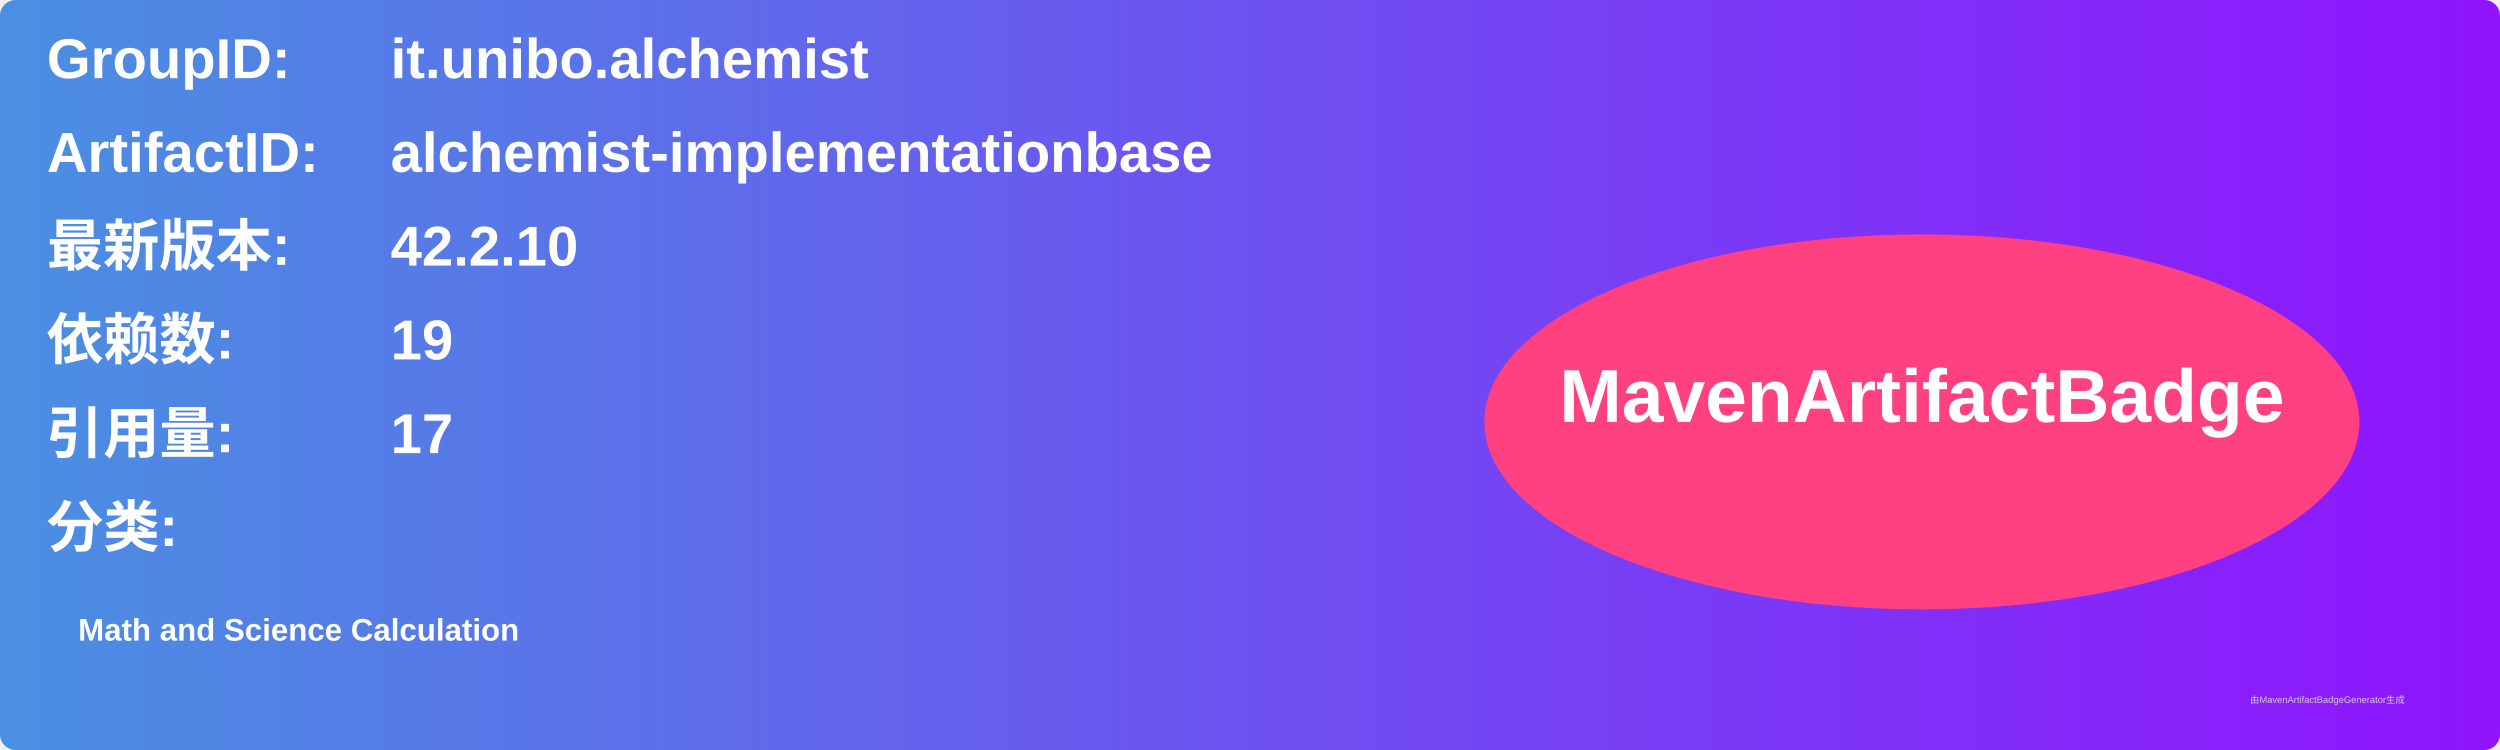
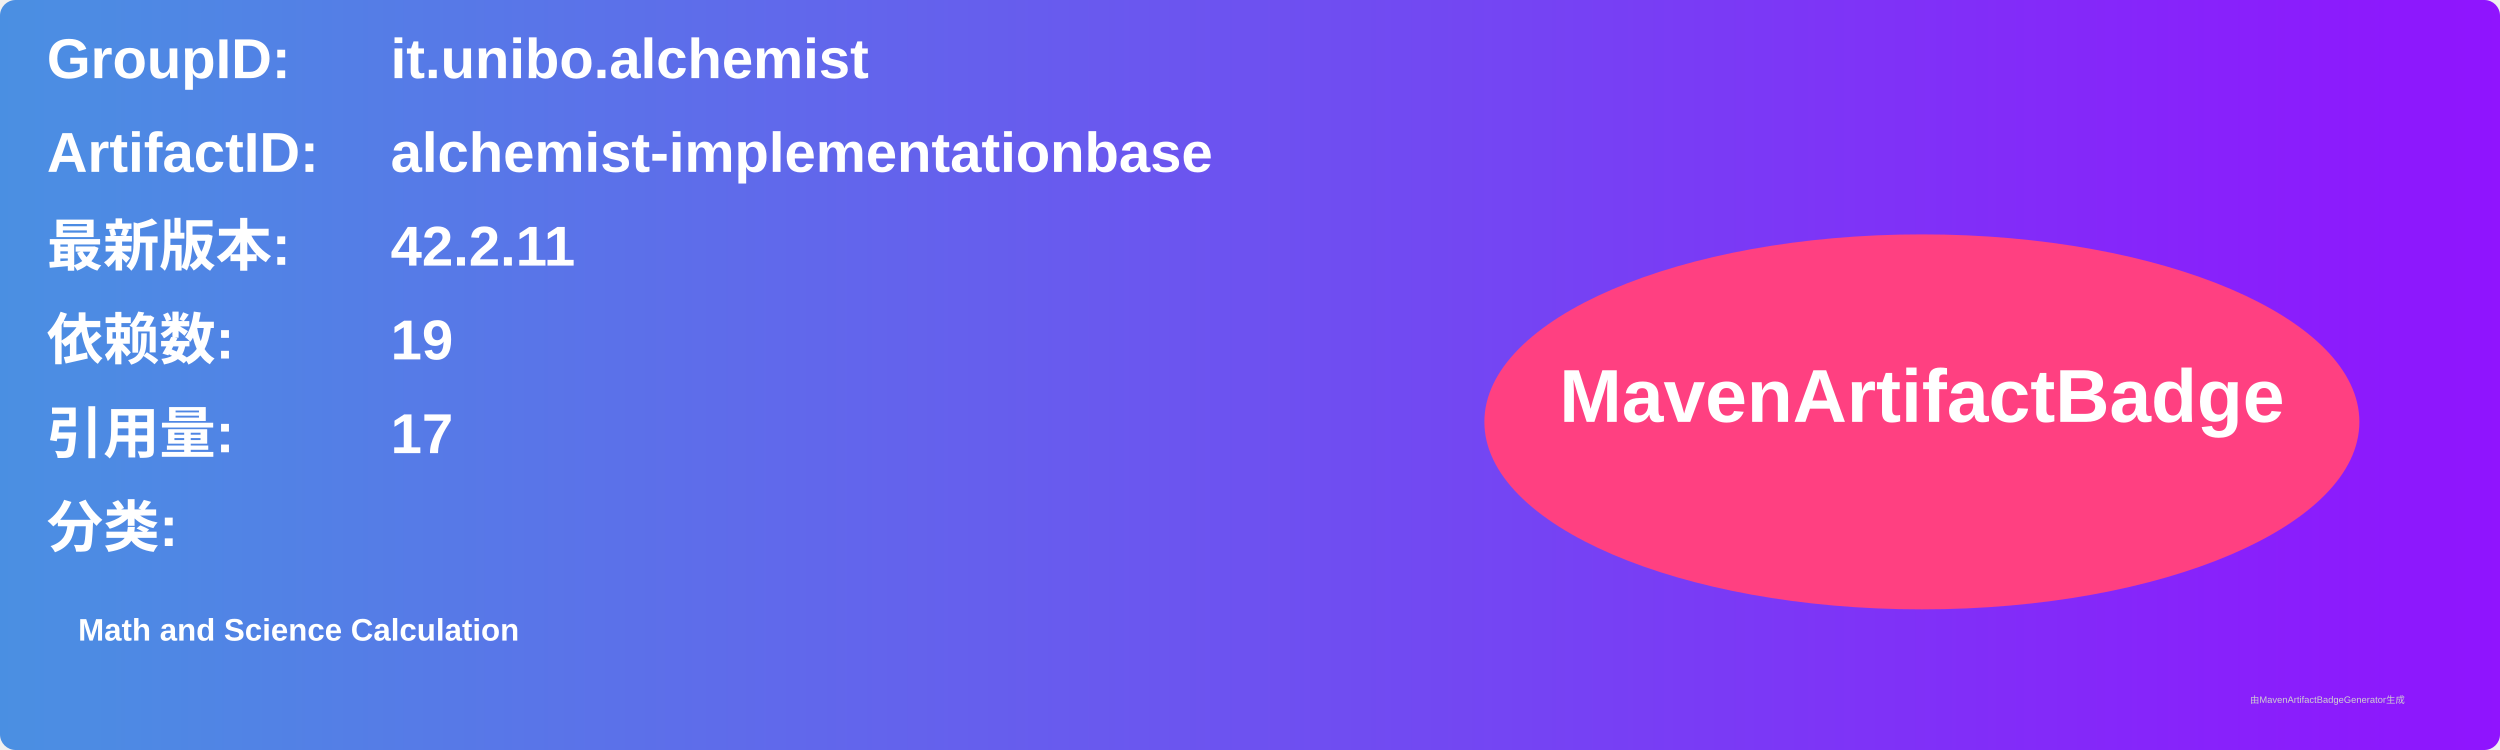
<svg xmlns="http://www.w3.org/2000/svg" width="800" height="240" viewBox="0 0 800 240">
  <linearGradient id="grad" x1="0%" y1="0%" x2="100%" y2="0%">
    <stop offset="0%" stop-color="#4a90e2" />
    <stop offset="100%" stop-color="#9013fe" />
  </linearGradient>
  <rect width="100%" height="100%" rx="5" ry="5" fill="url(#grad)" />
  <g transform="translate(15, 15)">
    <text x="0" y="10" font-family="Arial" font-size="18" fill="white" font-weight="bold" width="260">GroupID:</text>
    <text x="110" y="10" font-family="Arial" font-size="18" fill="white" font-weight="bold" width="460">it.unibo.alchemist</text>
    <text x="0" y="40" font-family="Arial" font-size="18" fill="white" font-weight="bold" width="260">ArtifactID:</text>
    <text x="110" y="40" font-family="Arial" font-size="18" fill="white" font-weight="bold" width="460">alchemist-implementationbase</text>
    <text x="0" y="70" font-family="Arial" font-size="18" fill="white" font-weight="bold">最新版本:</text>
    <text x="110" y="70" font-family="Arial" font-size="18" fill="white" font-weight="bold">
-       <tspan font-weight="bold">42.2.10</tspan>
+       <tspan font-weight="bold">42.2.11</tspan>
    </text>
    <text x="0" y="100" font-family="Arial" font-size="18" fill="white" font-weight="bold">依赖数: </text>
    <text x="110" y="100" font-family="Arial" font-size="18" fill="white">
      <tspan font-weight="bold">19</tspan>
    </text>
    <text x="0" y="130" font-family="Arial" font-size="18" fill="white" font-weight="bold">引用量: </text>
    <text x="110" y="130" font-family="Arial" font-size="18" fill="white">
      <tspan font-weight="bold">17</tspan>
    </text>
    <text x="0" y="160" font-family="Arial" font-size="18" fill="white" font-weight="bold">分类:</text>
    <text x="10" y="190" font-family="Arial" font-size="10" fill="white">
      <tspan font-weight="bold">Math and Science Calculation</tspan>
    </text>
    <ellipse cx="600" cy="120" rx="140" ry="60" fill="#ff4081" />
    <text x="600" y="120" text-anchor="middle" font-family="Arial" font-size="24" fill="white" font-weight="bold">MavenArtifactBadge</text>
  </g>
  <text x="720" y="225" font-family="Arial" font-size="3" fill="#d0d0d0">由MavenArtifactBadgeGenerator生成</text>
</svg>
